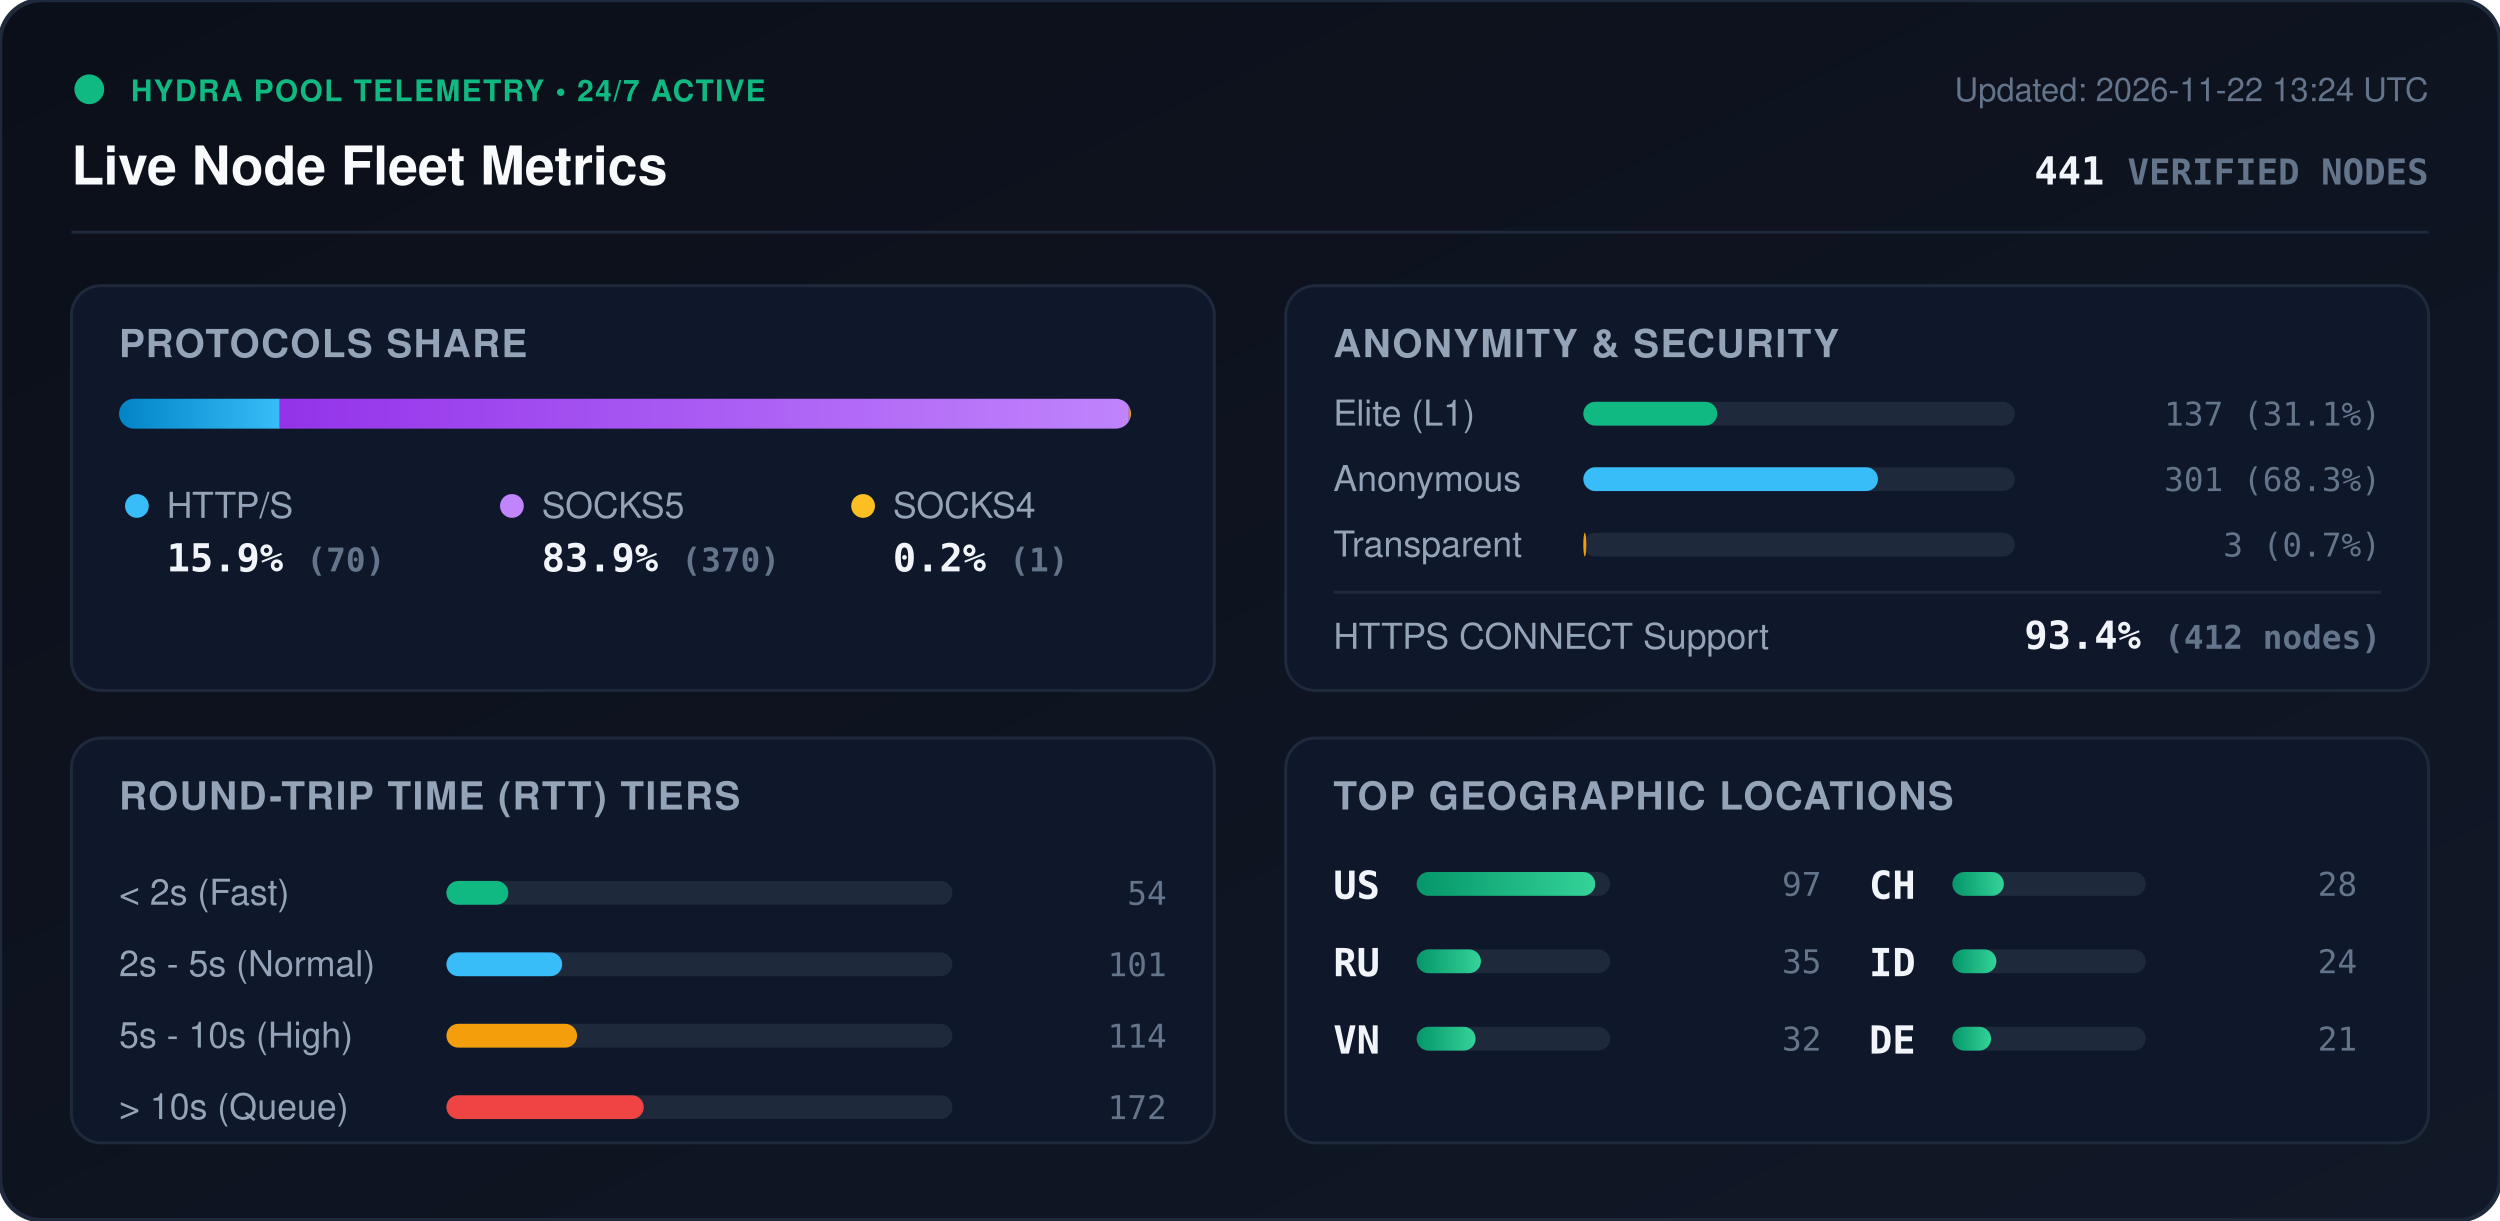
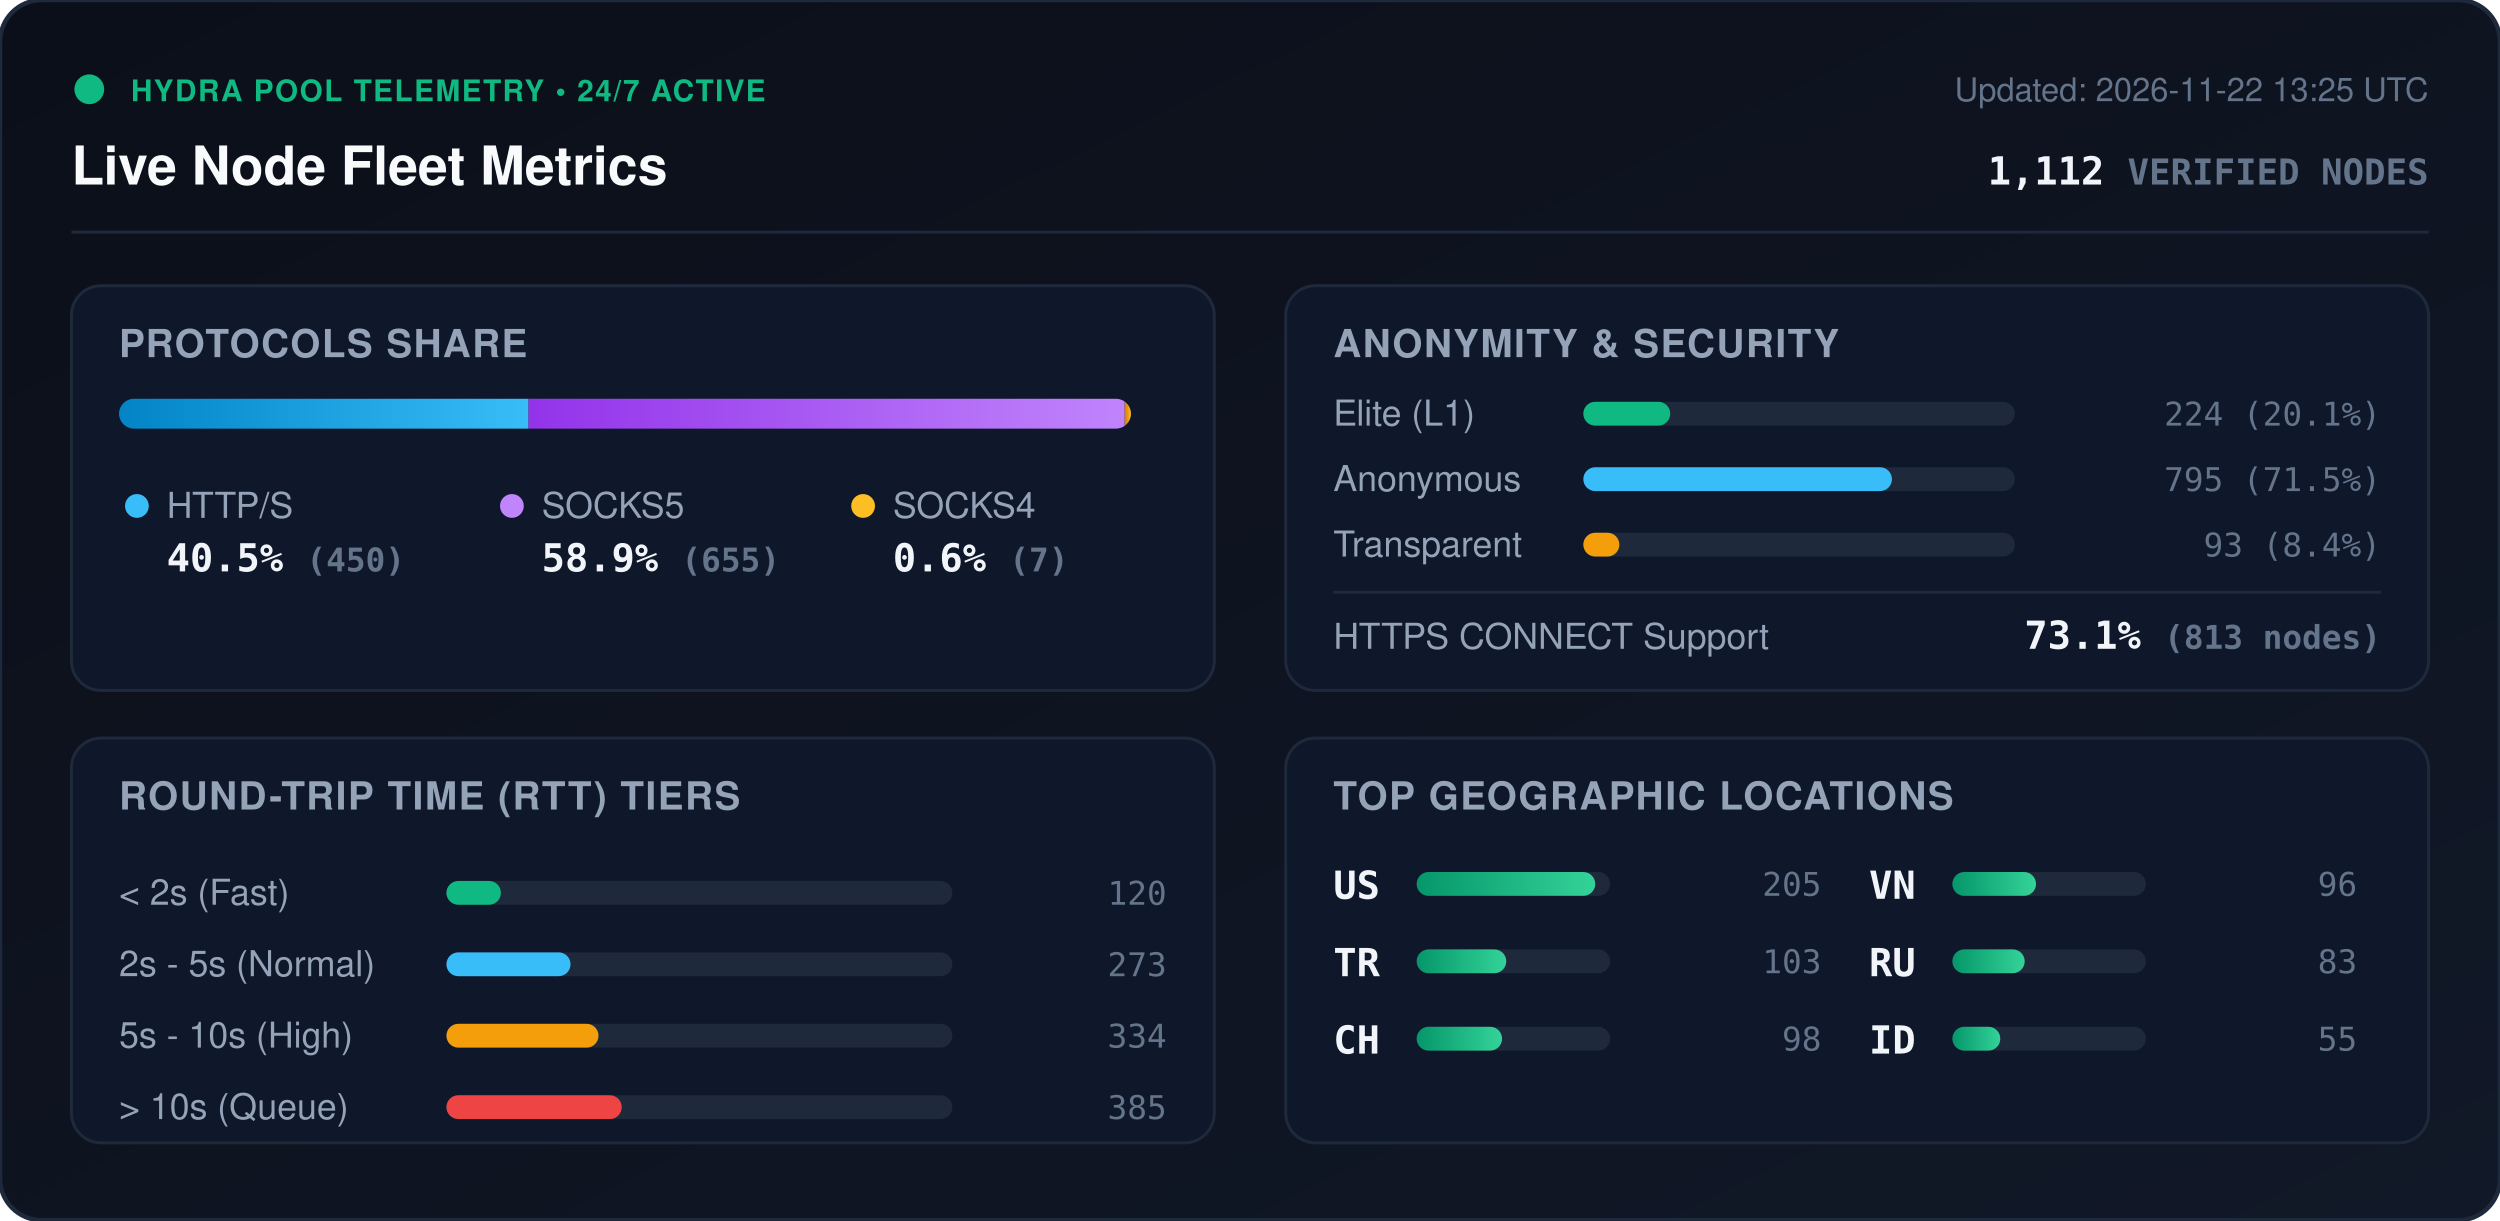
<svg xmlns="http://www.w3.org/2000/svg" viewBox="0 0 840 410" width="840" height="410" style="max-width: 100%; height: auto;">
  <defs>
    <linearGradient id="bg" x1="0%" y1="0%" x2="100%" y2="100%">
      <stop offset="0%" stop-color="#0b0f19" />
      <stop offset="100%" stop-color="#111827" />
    </linearGradient>
    <linearGradient id="bar-http" x1="0%" y1="0%" x2="100%" y2="0%">
      <stop offset="0%" stop-color="#0284c7" />
      <stop offset="100%" stop-color="#38bdf8" />
    </linearGradient>
    <linearGradient id="bar-socks5" x1="0%" y1="0%" x2="100%" y2="0%">
      <stop offset="0%" stop-color="#9333ea" />
      <stop offset="100%" stop-color="#c084fc" />
    </linearGradient>
    <linearGradient id="bar-socks4" x1="0%" y1="0%" x2="100%" y2="0%">
      <stop offset="0%" stop-color="#d97706" />
      <stop offset="100%" stop-color="#fbbf24" />
    </linearGradient>
    <linearGradient id="bar-green" x1="0%" y1="0%" x2="100%" y2="0%">
      <stop offset="0%" stop-color="#059669" />
      <stop offset="100%" stop-color="#34d399" />
    </linearGradient>
    <clipPath id="prog-track-clip">
      <rect width="340.0" height="10" rx="5" />
    </clipPath>
    <style>
      .title { font: 700 18px -apple-system, BlinkMacSystemFont, 'Segoe UI', Helvetica, Arial, sans-serif; fill: #f8fafc; }
      .sub { font: 500 11px -apple-system, BlinkMacSystemFont, 'Segoe UI', Helvetica, Arial, sans-serif; fill: #64748b; }
      .section-hdr { font: 600 13px -apple-system, BlinkMacSystemFont, 'Segoe UI', Helvetica, Arial, sans-serif; fill: #94a3b8; letter-spacing: 0.5px; }
      .metric-val { font: 700 13px -apple-system, BlinkMacSystemFont, 'Segoe UI', Helvetica, Arial, sans-serif; fill: #f1f5f9; }
      .metric-lbl { font: 500 12px -apple-system, BlinkMacSystemFont, 'Segoe UI', Helvetica, Arial, sans-serif; fill: #94a3b8; }
      .badge-txt { font: 700 10px -apple-system, BlinkMacSystemFont, 'Segoe UI', Helvetica, Arial, sans-serif; fill: #10b981; letter-spacing: 0.5px; }
      .mono { font-family: ui-monospace, SFMono-Regular, Menlo, Monaco, Consolas, monospace; }
      .pulse { animation: beacon 2s infinite ease-in-out; }
      @keyframes beacon { 0%, 100% { opacity: 1; } 50% { opacity: 0.35; } }
    </style>
  </defs>
  <rect width="840" height="410" rx="14" fill="url(#bg)" stroke="#1e293b" stroke-width="1.5" />
  <g transform="translate(24, 24)">
    <circle cx="6" cy="6" r="5" fill="#10b981" class="pulse" />
    <text x="20" y="10" class="badge-txt">HYDRA POOL TELEMETRY • 24/7 ACTIVE</text>
    <text x="0" y="38" class="title">Live Node Fleet Metrics</text>
-     <text x="792" y="10" text-anchor="end" class="sub">Updated: 2026-11-22 13:24 UTC</text>
-     <text x="792" y="38" text-anchor="end" class="metric-val mono" fill="#38bdf8">441 <tspan font-size="12" fill="#64748b">VERIFIED NODES</tspan>
+     <text x="792" y="10" text-anchor="end" class="sub">Updated: 2026-11-22 13:25 UTC</text>
+     <text x="792" y="38" text-anchor="end" class="metric-val mono" fill="#38bdf8">1,112 <tspan font-size="12" fill="#64748b">VERIFIED NODES</tspan>
    </text>
  </g>
  <line x1="24" y1="78" x2="816" y2="78" stroke="#1e293b" stroke-width="1" />
  <g transform="translate(24, 96)">
    <rect width="384" height="136" rx="10" fill="#0f172a" stroke="#1e293b" />
    <text x="16" y="24" class="section-hdr">PROTOCOLS SHARE</text>
    <g transform="translate(16, 38)">
      <rect width="340.0" height="10" rx="5" fill="#1e293b" />
      <g clip-path="url(#prog-track-clip)">
-         <rect x="0" width="54.0" height="10" fill="url(#bar-http)" />
-         <rect x="54.0" width="285.3" height="10" fill="url(#bar-socks5)" />
-         <rect x="339.3" width="0.8" height="10" fill="url(#bar-socks4)" />
+         <rect x="0" width="137.6" height="10" fill="url(#bar-http)" />
+         <rect x="137.6" width="200.3" height="10" fill="url(#bar-socks5)" />
+         <rect x="337.9" width="2.1" height="10" fill="url(#bar-socks4)" />
      </g>
    </g>
    <g transform="translate(16, 68)">
      <circle cx="6" cy="6" r="4" fill="#38bdf8" />
      <text x="16" y="10" class="metric-lbl">HTTP/S</text>
-       <text x="16" y="28" class="metric-val mono">15.9% <tspan font-size="11" fill="#64748b">(70)</tspan>
+       <text x="16" y="28" class="metric-val mono">40.5% <tspan font-size="11" fill="#64748b">(450)</tspan>
      </text>
      <circle cx="132" cy="6" r="4" fill="#c084fc" />
      <text x="142" y="10" class="metric-lbl">SOCKS5</text>
-       <text x="142" y="28" class="metric-val mono">83.9% <tspan font-size="11" fill="#64748b">(370)</tspan>
+       <text x="142" y="28" class="metric-val mono">58.9% <tspan font-size="11" fill="#64748b">(655)</tspan>
      </text>
      <circle cx="250" cy="6" r="4" fill="#fbbf24" />
      <text x="260" y="10" class="metric-lbl">SOCKS4</text>
-       <text x="260" y="28" class="metric-val mono">0.2% <tspan font-size="11" fill="#64748b">(1)</tspan>
+       <text x="260" y="28" class="metric-val mono">0.6% <tspan font-size="11" fill="#64748b">(7)</tspan>
      </text>
    </g>
  </g>
  <g transform="translate(432, 96)">
    <rect width="384" height="136" rx="10" fill="#0f172a" stroke="#1e293b" />
    <text x="16" y="24" class="section-hdr">ANONYMITY &amp; SECURITY</text>
    <text x="16" y="47" class="metric-lbl">Elite (L1)</text>
    <rect x="100" y="39" width="145.0" height="8" rx="4" fill="#1e293b" />
-     <rect x="100" y="39" width="45.0" height="8" rx="4" fill="#10b981" />
-     <text x="368" y="47" text-anchor="end" class="mono sub" fill="#e2e8f0">137 (31.1%)</text>
+     <rect x="100" y="39" width="29.2" height="8" rx="4" fill="#10b981" />
+     <text x="368" y="47" text-anchor="end" class="mono sub" fill="#e2e8f0">224 (20.1%)</text>
    <text x="16" y="69" class="metric-lbl">Anonymous</text>
    <rect x="100" y="61" width="145.0" height="8" rx="4" fill="#1e293b" />
-     <rect x="100" y="61" width="99.0" height="8" rx="4" fill="#38bdf8" />
-     <text x="368" y="69" text-anchor="end" class="mono sub" fill="#e2e8f0">301 (68.3%)</text>
+     <rect x="100" y="61" width="103.7" height="8" rx="4" fill="#38bdf8" />
+     <text x="368" y="69" text-anchor="end" class="mono sub" fill="#e2e8f0">795 (71.5%)</text>
    <text x="16" y="91" class="metric-lbl">Transparent</text>
    <rect x="100" y="83" width="145.0" height="8" rx="4" fill="#1e293b" />
-     <rect x="100" y="83" width="1.0" height="8" rx="4" fill="#f59e0b" />
-     <text x="368" y="91" text-anchor="end" class="mono sub" fill="#e2e8f0">3 (0.7%)</text>
+     <rect x="100" y="83" width="12.1" height="8" rx="4" fill="#f59e0b" />
+     <text x="368" y="91" text-anchor="end" class="mono sub" fill="#e2e8f0">93 (8.4%)</text>
    <line x1="16" y1="103" x2="368" y2="103" stroke="#1e293b" stroke-width="1" />
    <text x="16" y="122" class="metric-lbl">HTTPS CONNECT Support</text>
-     <text x="368" y="122" text-anchor="end" class="metric-val mono" fill="#34d399">93.4% <tspan font-size="11" fill="#64748b">(412 nodes)</tspan>
+     <text x="368" y="122" text-anchor="end" class="metric-val mono" fill="#34d399">73.1% <tspan font-size="11" fill="#64748b">(813 nodes)</tspan>
    </text>
  </g>
  <g transform="translate(24, 248)">
    <rect width="384" height="136" rx="10" fill="#0f172a" stroke="#1e293b" />
    <text x="16" y="24" class="section-hdr">ROUND-TRIP TIME (RTT) TIERS</text>
    <g transform="translate(16, 42)">
      <text x="0" y="14" class="metric-lbl">&lt; 2s (Fast)</text>
      <rect x="110" y="6" width="170" height="8" rx="4" fill="#1e293b" />
-       <rect x="110" y="6" width="20.8" height="8" rx="4" fill="#10b981" />
-       <text x="352" y="14" text-anchor="end" class="mono sub">54</text>
+       <rect x="110" y="6" width="18.3" height="8" rx="4" fill="#10b981" />
+       <text x="352" y="14" text-anchor="end" class="mono sub">120</text>
      <text x="0" y="38" class="metric-lbl">2s - 5s (Normal)</text>
      <rect x="110" y="30" width="170" height="8" rx="4" fill="#1e293b" />
-       <rect x="110" y="30" width="38.9" height="8" rx="4" fill="#38bdf8" />
-       <text x="352" y="38" text-anchor="end" class="mono sub">101</text>
+       <rect x="110" y="30" width="41.7" height="8" rx="4" fill="#38bdf8" />
+       <text x="352" y="38" text-anchor="end" class="mono sub">273</text>
      <text x="0" y="62" class="metric-lbl">5s - 10s (High)</text>
      <rect x="110" y="54" width="170" height="8" rx="4" fill="#1e293b" />
-       <rect x="110" y="54" width="43.9" height="8" rx="4" fill="#f59e0b" />
-       <text x="352" y="62" text-anchor="end" class="mono sub">114</text>
+       <rect x="110" y="54" width="51.1" height="8" rx="4" fill="#f59e0b" />
+       <text x="352" y="62" text-anchor="end" class="mono sub">334</text>
      <text x="0" y="86" class="metric-lbl">&gt; 10s (Queue)</text>
      <rect x="110" y="78" width="170" height="8" rx="4" fill="#1e293b" />
-       <rect x="110" y="78" width="66.3" height="8" rx="4" fill="#ef4444" />
-       <text x="352" y="86" text-anchor="end" class="mono sub">172</text>
+       <rect x="110" y="78" width="58.9" height="8" rx="4" fill="#ef4444" />
+       <text x="352" y="86" text-anchor="end" class="mono sub">385</text>
    </g>
  </g>
  <g transform="translate(432, 248)">
    <rect width="384" height="136" rx="10" fill="#0f172a" stroke="#1e293b" />
    <text x="16" y="24" class="section-hdr">TOP GEOGRAPHIC LOCATIONS</text>
    <g transform="translate(16, 42)">
      <g transform="translate(0, 0)">
        <text x="0" y="12" class="mono metric-val" font-size="12">US</text>
        <rect x="28" y="3" width="65" height="8" rx="4" fill="#1e293b" />
        <rect x="28" y="3" width="60.0" height="8" rx="4" fill="url(#bar-green)" />
-         <text x="164" y="11" text-anchor="end" class="mono sub">97</text>
+         <text x="164" y="11" text-anchor="end" class="mono sub">205</text>
      </g>
      <g transform="translate(0, 26)">
+         <text x="0" y="12" class="mono metric-val" font-size="12">TR</text>
+         <rect x="28" y="3" width="65" height="8" rx="4" fill="#1e293b" />
+         <rect x="28" y="3" width="30.1" height="8" rx="4" fill="url(#bar-green)" />
+         <text x="164" y="11" text-anchor="end" class="mono sub">103</text>
+       </g>
+       <g transform="translate(0, 52)">
+         <text x="0" y="12" class="mono metric-val" font-size="12">CH</text>
+         <rect x="28" y="3" width="65" height="8" rx="4" fill="#1e293b" />
+         <rect x="28" y="3" width="28.7" height="8" rx="4" fill="url(#bar-green)" />
+         <text x="164" y="11" text-anchor="end" class="mono sub">98</text>
+       </g>
+       <g transform="translate(180, 0)">
+         <text x="0" y="12" class="mono metric-val" font-size="12">VN</text>
+         <rect x="28" y="3" width="65" height="8" rx="4" fill="#1e293b" />
+         <rect x="28" y="3" width="28.1" height="8" rx="4" fill="url(#bar-green)" />
+         <text x="164" y="11" text-anchor="end" class="mono sub">96</text>
+       </g>
+       <g transform="translate(180, 26)">
        <text x="0" y="12" class="mono metric-val" font-size="12">RU</text>
        <rect x="28" y="3" width="65" height="8" rx="4" fill="#1e293b" />
-         <rect x="28" y="3" width="21.6" height="8" rx="4" fill="url(#bar-green)" />
-         <text x="164" y="11" text-anchor="end" class="mono sub">35</text>
+         <rect x="28" y="3" width="24.3" height="8" rx="4" fill="url(#bar-green)" />
+         <text x="164" y="11" text-anchor="end" class="mono sub">83</text>
      </g>
-       <g transform="translate(0, 52)">
-         <text x="0" y="12" class="mono metric-val" font-size="12">VN</text>
-         <rect x="28" y="3" width="65" height="8" rx="4" fill="#1e293b" />
-         <rect x="28" y="3" width="19.8" height="8" rx="4" fill="url(#bar-green)" />
-         <text x="164" y="11" text-anchor="end" class="mono sub">32</text>
-       </g>
-       <g transform="translate(180, 0)">
-         <text x="0" y="12" class="mono metric-val" font-size="12">CH</text>
-         <rect x="28" y="3" width="65" height="8" rx="4" fill="#1e293b" />
-         <rect x="28" y="3" width="17.3" height="8" rx="4" fill="url(#bar-green)" />
-         <text x="164" y="11" text-anchor="end" class="mono sub">28</text>
-       </g>
-       <g transform="translate(180, 26)">
+       <g transform="translate(180, 52)">
        <text x="0" y="12" class="mono metric-val" font-size="12">ID</text>
        <rect x="28" y="3" width="65" height="8" rx="4" fill="#1e293b" />
-         <rect x="28" y="3" width="14.8" height="8" rx="4" fill="url(#bar-green)" />
-         <text x="164" y="11" text-anchor="end" class="mono sub">24</text>
-       </g>
-       <g transform="translate(180, 52)">
-         <text x="0" y="12" class="mono metric-val" font-size="12">DE</text>
-         <rect x="28" y="3" width="65" height="8" rx="4" fill="#1e293b" />
-         <rect x="28" y="3" width="13.0" height="8" rx="4" fill="url(#bar-green)" />
-         <text x="164" y="11" text-anchor="end" class="mono sub">21</text>
+         <rect x="28" y="3" width="16.1" height="8" rx="4" fill="url(#bar-green)" />
+         <text x="164" y="11" text-anchor="end" class="mono sub">55</text>
      </g>
    </g>
  </g>
</svg>
